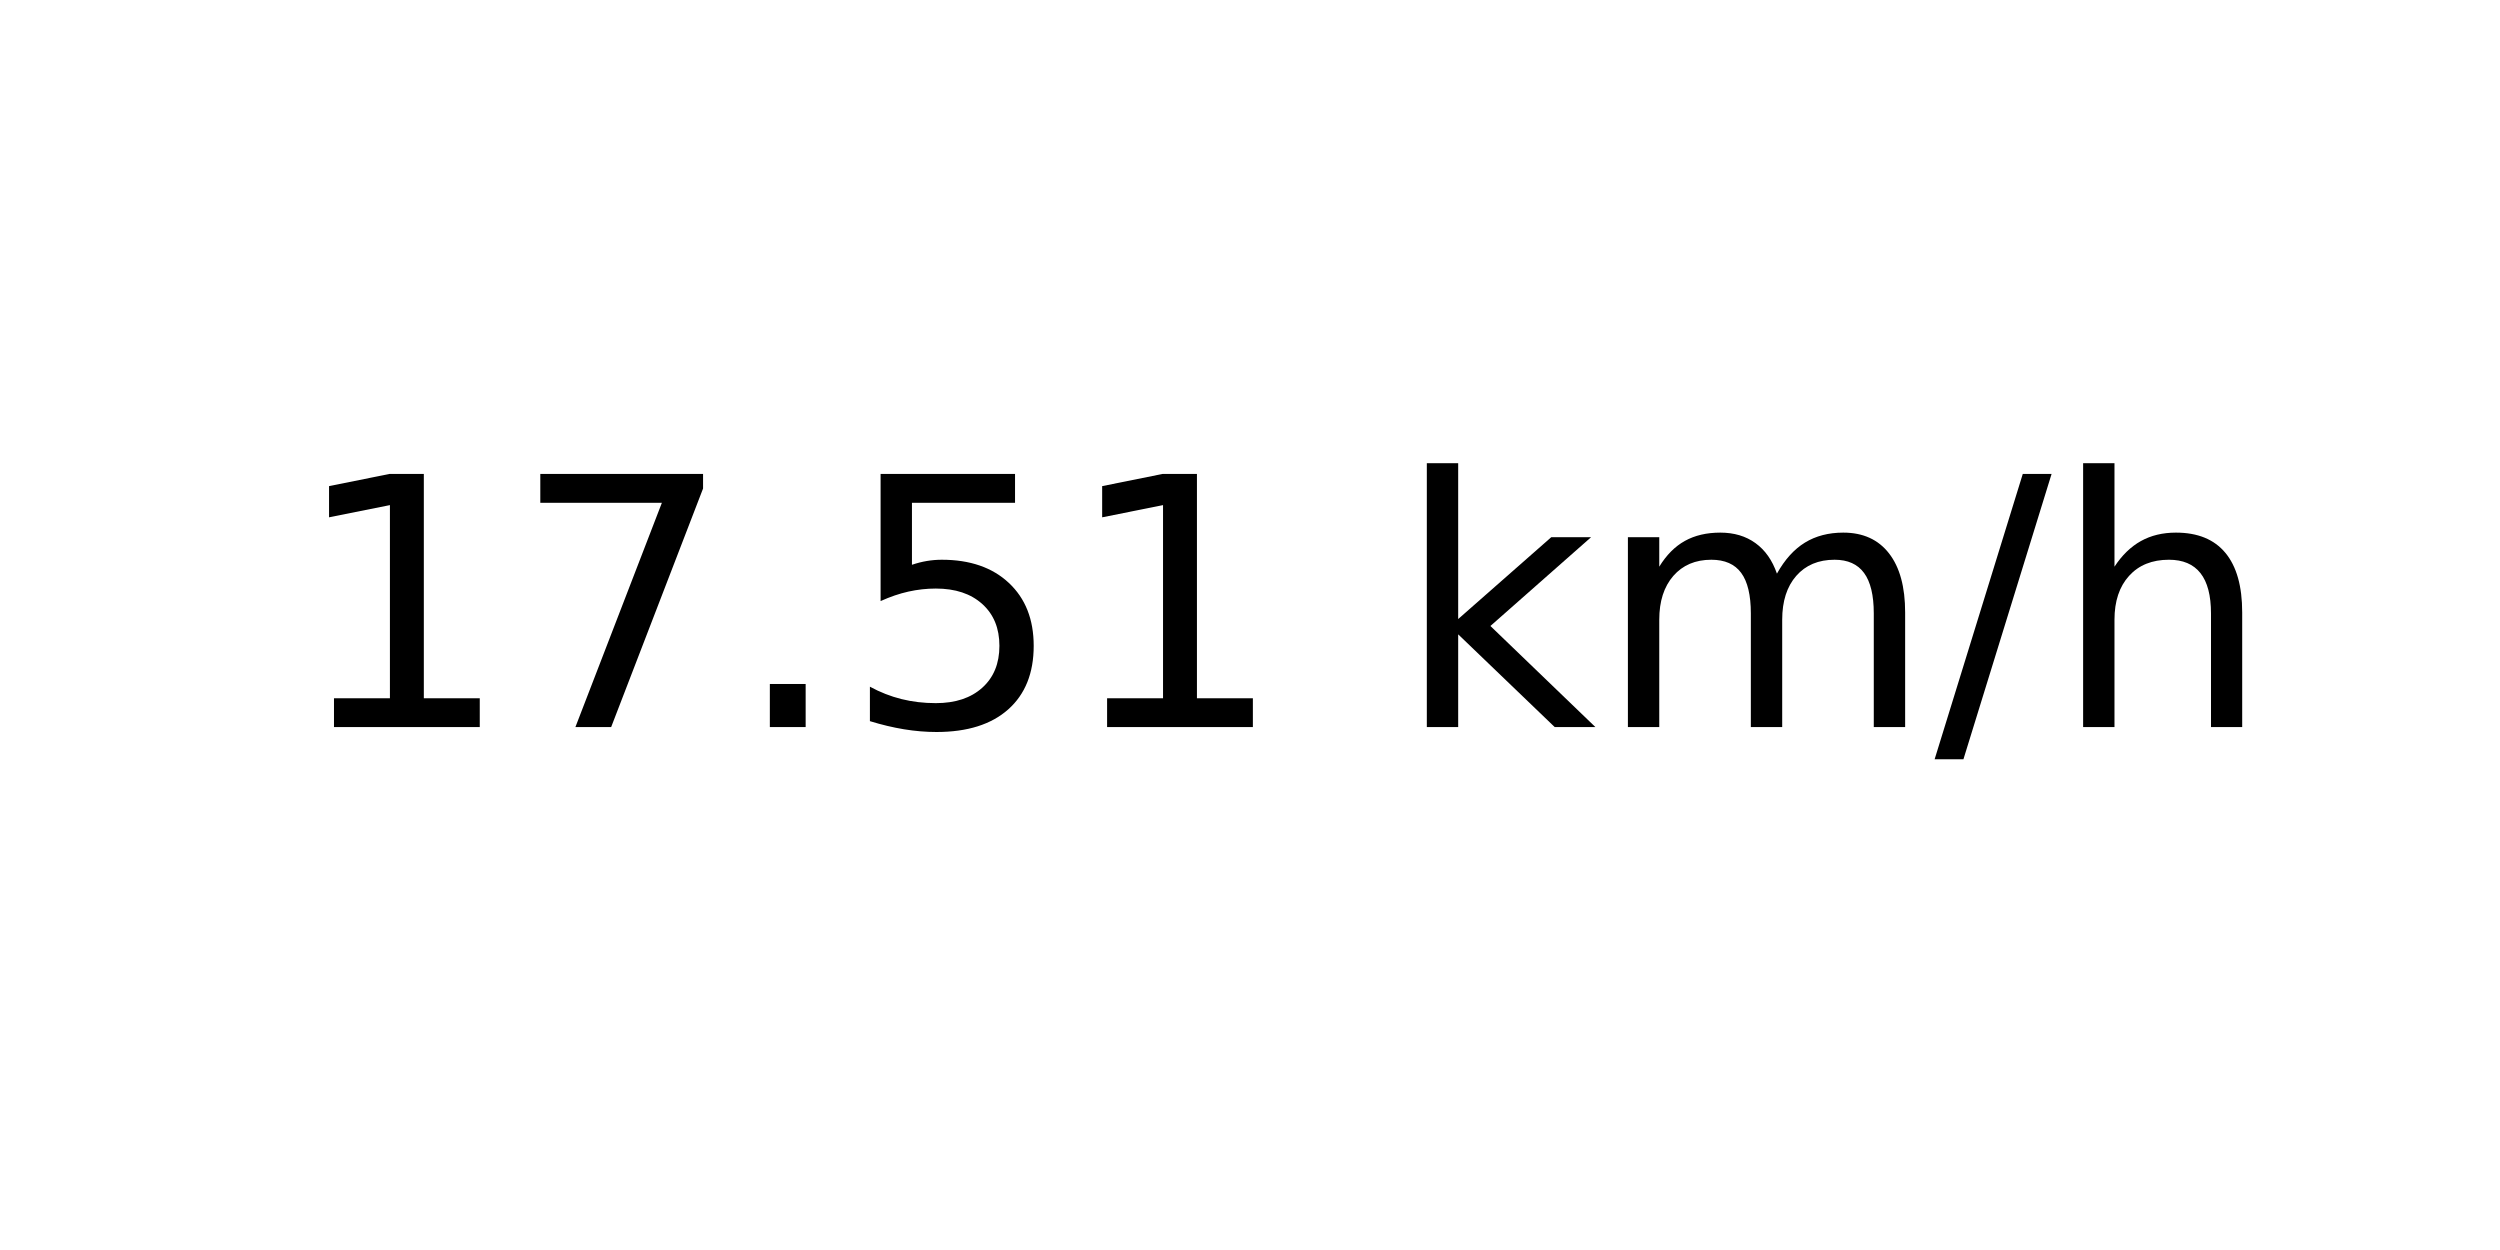
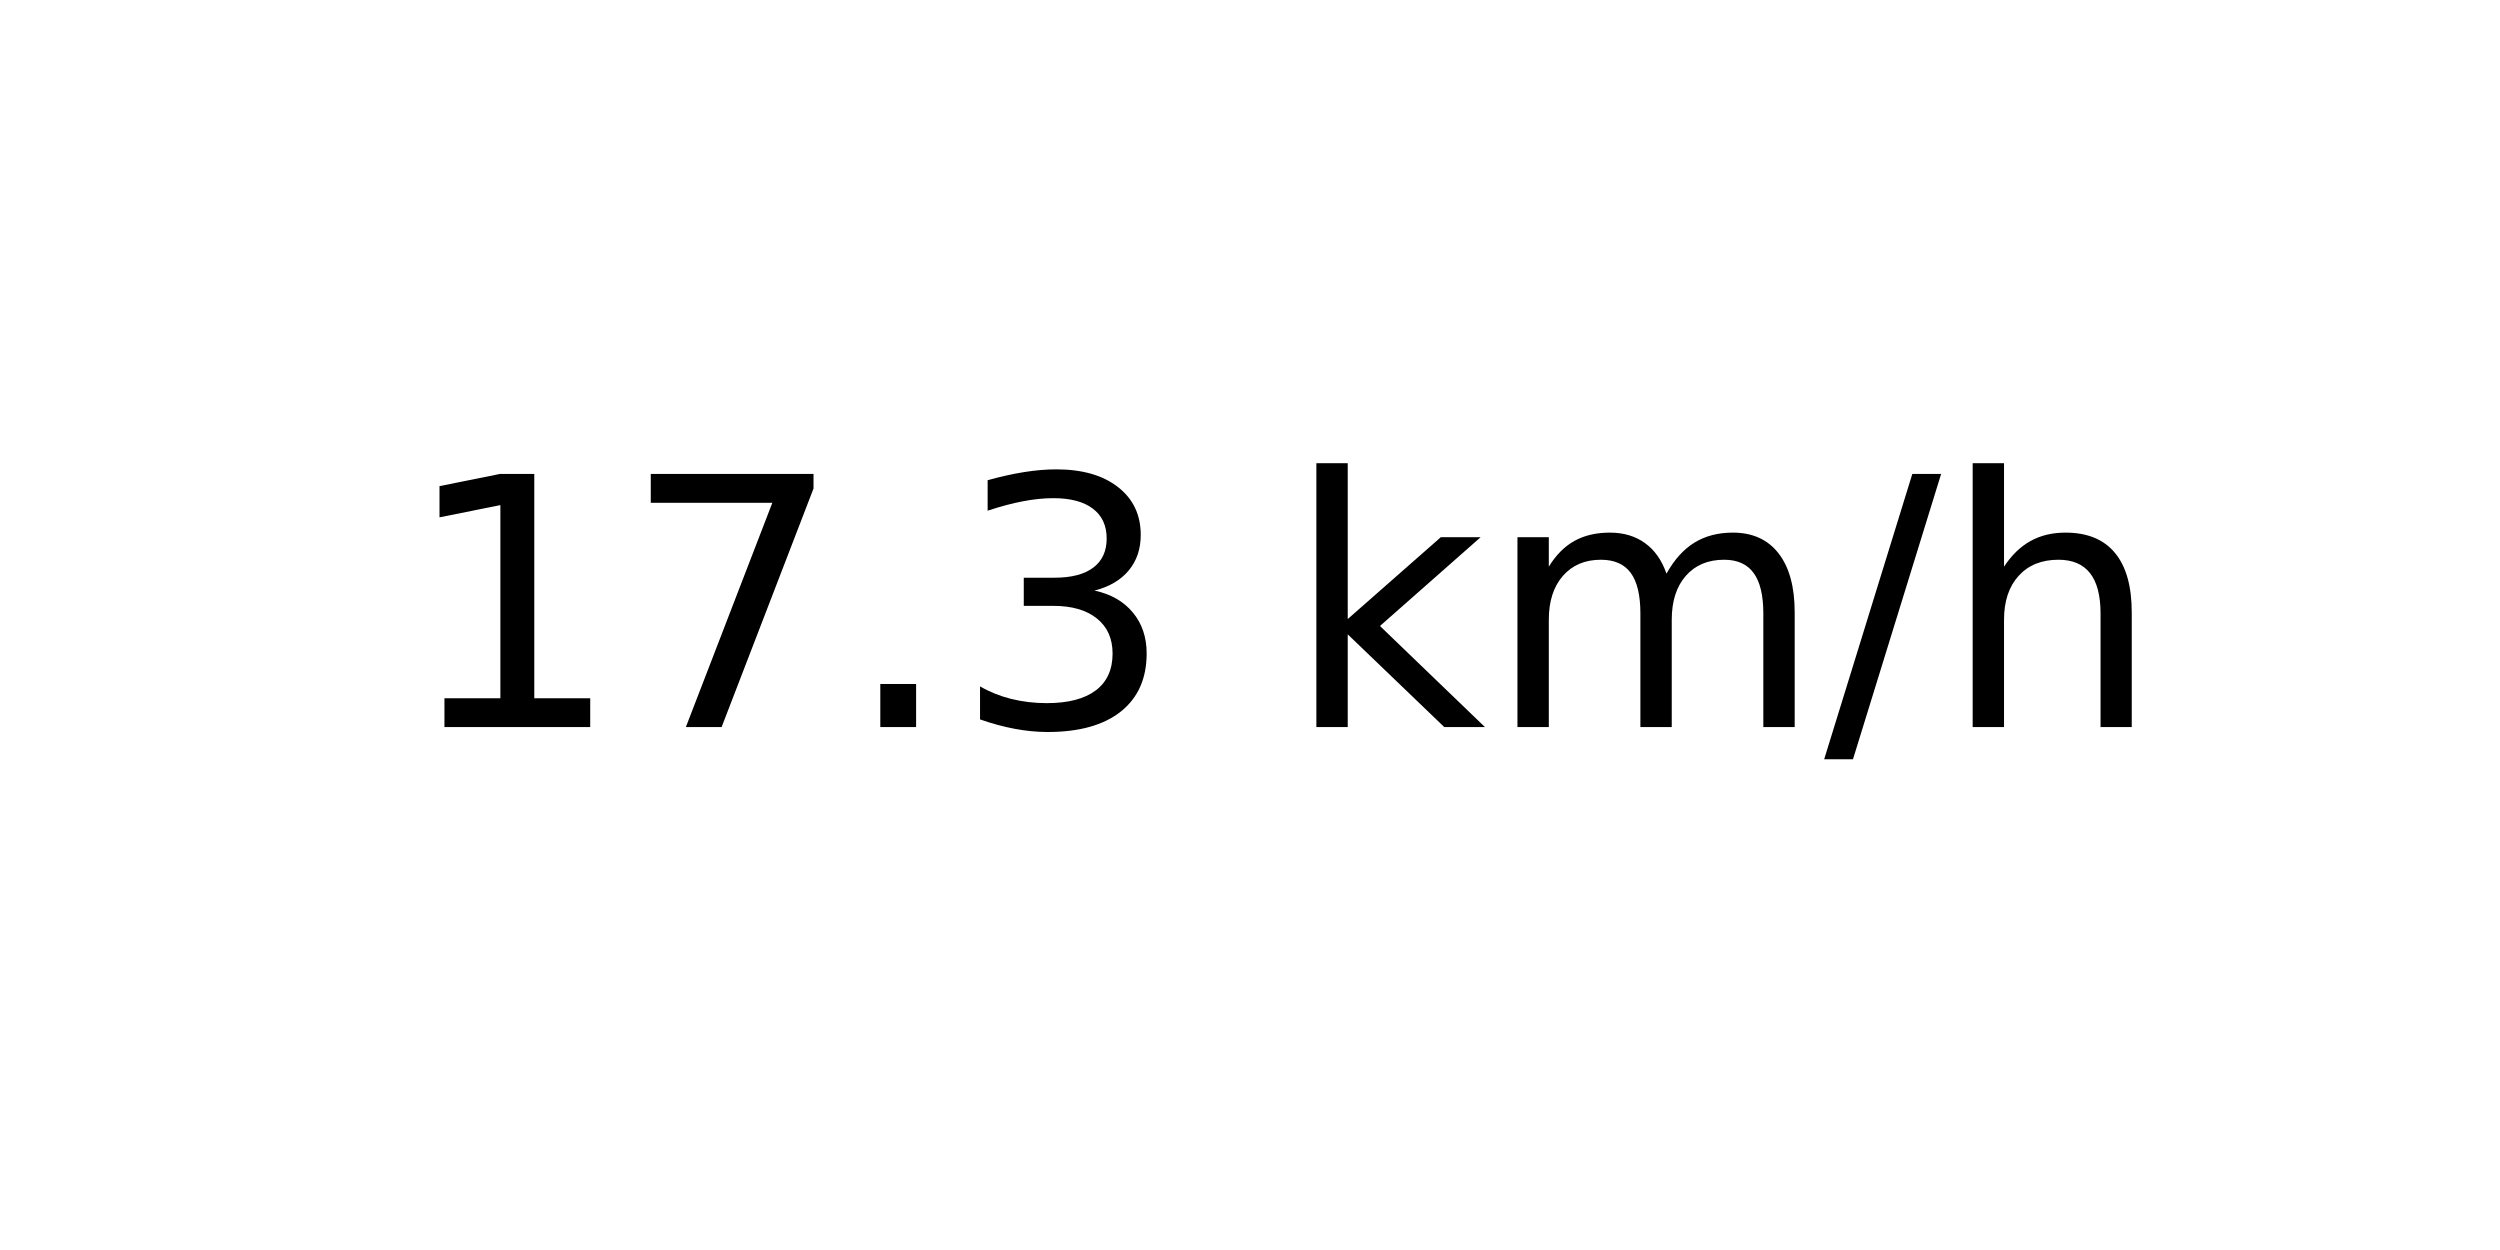
<svg xmlns="http://www.w3.org/2000/svg" xmlns:xlink="http://www.w3.org/1999/xlink" width="72pt" height="36pt" viewBox="0 0 72 36" version="1.1">
  <defs>
    <style type="text/css">*{stroke-linejoin: round; stroke-linecap: butt}</style>
  </defs>
  <g id="figure_1">
    <g id="axes_1">
      <g id="text_1">
-         <g transform="translate(8.378125 20.93937) scale(0.1 -0.1)">
+         <g transform="translate(11.55937 20.93937) scale(0.1 -0.1)">
          <defs>
            <path id="DejaVuSans-31" d="M 794 531  L 1825 531  L 1825 4091  L 703 3866  L 703 4441  L 1819 4666  L 2450 4666  L 2450 531  L 3481 531  L 3481 0  L 794 0  L 794 531  z " transform="scale(0.015625)" />
            <path id="DejaVuSans-37" d="M 525 4666  L 3525 4666  L 3525 4397  L 1831 0  L 1172 0  L 2766 4134  L 525 4134  L 525 4666  z " transform="scale(0.015625)" />
            <path id="DejaVuSans-2e" d="M 684 794  L 1344 794  L 1344 0  L 684 0  L 684 794  z " transform="scale(0.015625)" />
-             <path id="DejaVuSans-35" d="M 691 4666  L 3169 4666  L 3169 4134  L 1269 4134  L 1269 2991  Q 1406 3038 1543 3061  Q 1681 3084 1819 3084  Q 2600 3084 3056 2656  Q 3513 2228 3513 1497  Q 3513 744 3044 326  Q 2575 -91 1722 -91  Q 1428 -91 1123 -41  Q 819 9 494 109  L 494 744  Q 775 591 1075 516  Q 1375 441 1709 441  Q 2250 441 2565 725  Q 2881 1009 2881 1497  Q 2881 1984 2565 2268  Q 2250 2553 1709 2553  Q 1456 2553 1204 2497  Q 953 2441 691 2322  L 691 4666  z " transform="scale(0.015625)" />
+             <path id="DejaVuSans-33" d="M 2597 2516  Q 3050 2419 3304 2112  Q 3559 1806 3559 1356  Q 3559 666 3084 287  Q 2609 -91 1734 -91  Q 1441 -91 1130 -33  Q 819 25 488 141  L 488 750  Q 750 597 1062 519  Q 1375 441 1716 441  Q 2309 441 2620 675  Q 2931 909 2931 1356  Q 2931 1769 2642 2001  Q 2353 2234 1838 2234  L 1294 2234  L 1294 2753  L 1863 2753  Q 2328 2753 2575 2939  Q 2822 3125 2822 3475  Q 2822 3834 2567 4026  Q 2313 4219 1838 4219  Q 1578 4219 1281 4162  Q 984 4106 628 3988  L 628 4550  Q 988 4650 1302 4700  Q 1616 4750 1894 4750  Q 2613 4750 3031 4423  Q 3450 4097 3450 3541  Q 3450 3153 3228 2886  Q 3006 2619 2597 2516  z " transform="scale(0.015625)" />
            <path id="DejaVuSans-20" transform="scale(0.015625)" />
            <path id="DejaVuSans-6b" d="M 581 4863  L 1159 4863  L 1159 1991  L 2875 3500  L 3609 3500  L 1753 1863  L 3688 0  L 2938 0  L 1159 1709  L 1159 0  L 581 0  L 581 4863  z " transform="scale(0.015625)" />
            <path id="DejaVuSans-6d" d="M 3328 2828  Q 3544 3216 3844 3400  Q 4144 3584 4550 3584  Q 5097 3584 5394 3201  Q 5691 2819 5691 2113  L 5691 0  L 5113 0  L 5113 2094  Q 5113 2597 4934 2840  Q 4756 3084 4391 3084  Q 3944 3084 3684 2787  Q 3425 2491 3425 1978  L 3425 0  L 2847 0  L 2847 2094  Q 2847 2600 2669 2842  Q 2491 3084 2119 3084  Q 1678 3084 1418 2786  Q 1159 2488 1159 1978  L 1159 0  L 581 0  L 581 3500  L 1159 3500  L 1159 2956  Q 1356 3278 1631 3431  Q 1906 3584 2284 3584  Q 2666 3584 2933 3390  Q 3200 3197 3328 2828  z " transform="scale(0.015625)" />
            <path id="DejaVuSans-2f" d="M 1625 4666  L 2156 4666  L 531 -594  L 0 -594  L 1625 4666  z " transform="scale(0.015625)" />
            <path id="DejaVuSans-68" d="M 3513 2113  L 3513 0  L 2938 0  L 2938 2094  Q 2938 2591 2744 2837  Q 2550 3084 2163 3084  Q 1697 3084 1428 2787  Q 1159 2491 1159 1978  L 1159 0  L 581 0  L 581 4863  L 1159 4863  L 1159 2956  Q 1366 3272 1645 3428  Q 1925 3584 2291 3584  Q 2894 3584 3203 3211  Q 3513 2838 3513 2113  z " transform="scale(0.015625)" />
          </defs>
          <use xlink:href="#DejaVuSans-31" />
          <use xlink:href="#DejaVuSans-37" x="63.623" />
          <use xlink:href="#DejaVuSans-2e" x="127.246" />
-           <use xlink:href="#DejaVuSans-35" x="159.033" />
-           <use xlink:href="#DejaVuSans-31" x="222.656" />
-           <use xlink:href="#DejaVuSans-20" x="286.279" />
-           <use xlink:href="#DejaVuSans-6b" x="318.066" />
-           <use xlink:href="#DejaVuSans-6d" x="375.977" />
-           <use xlink:href="#DejaVuSans-2f" x="473.389" />
-           <use xlink:href="#DejaVuSans-68" x="507.08" />
+           <use xlink:href="#DejaVuSans-33" x="159.033" />
+           <use xlink:href="#DejaVuSans-20" x="222.656" />
+           <use xlink:href="#DejaVuSans-6b" x="254.443" />
+           <use xlink:href="#DejaVuSans-6d" x="312.354" />
+           <use xlink:href="#DejaVuSans-2f" x="409.766" />
+           <use xlink:href="#DejaVuSans-68" x="443.457" />
        </g>
      </g>
    </g>
  </g>
</svg>
